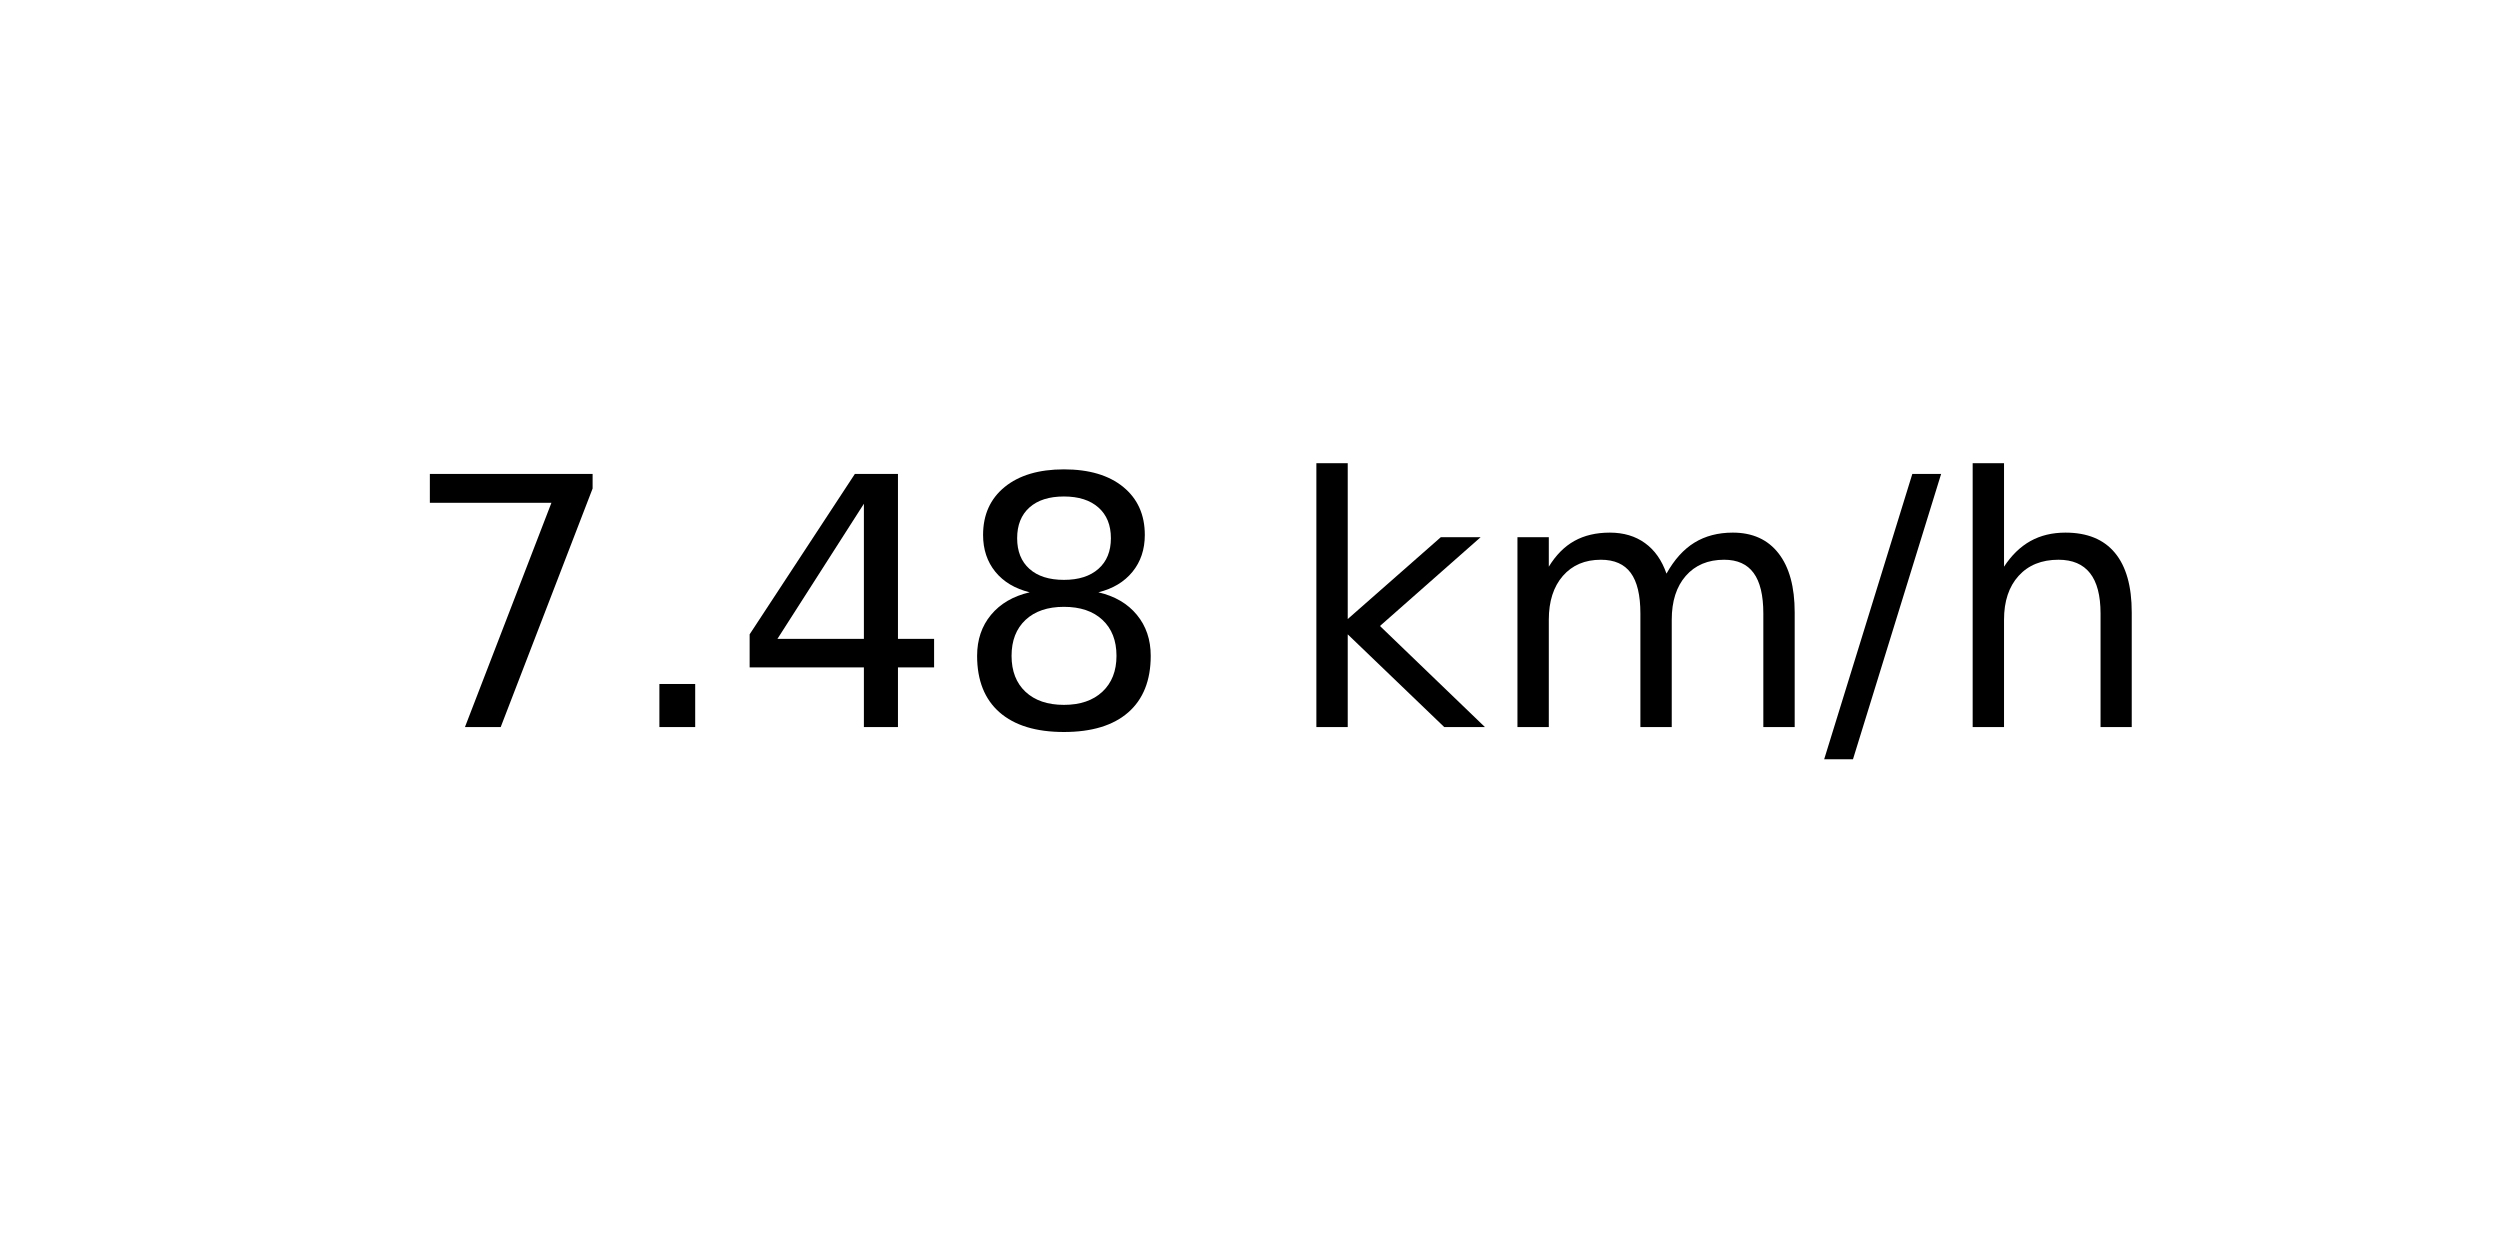
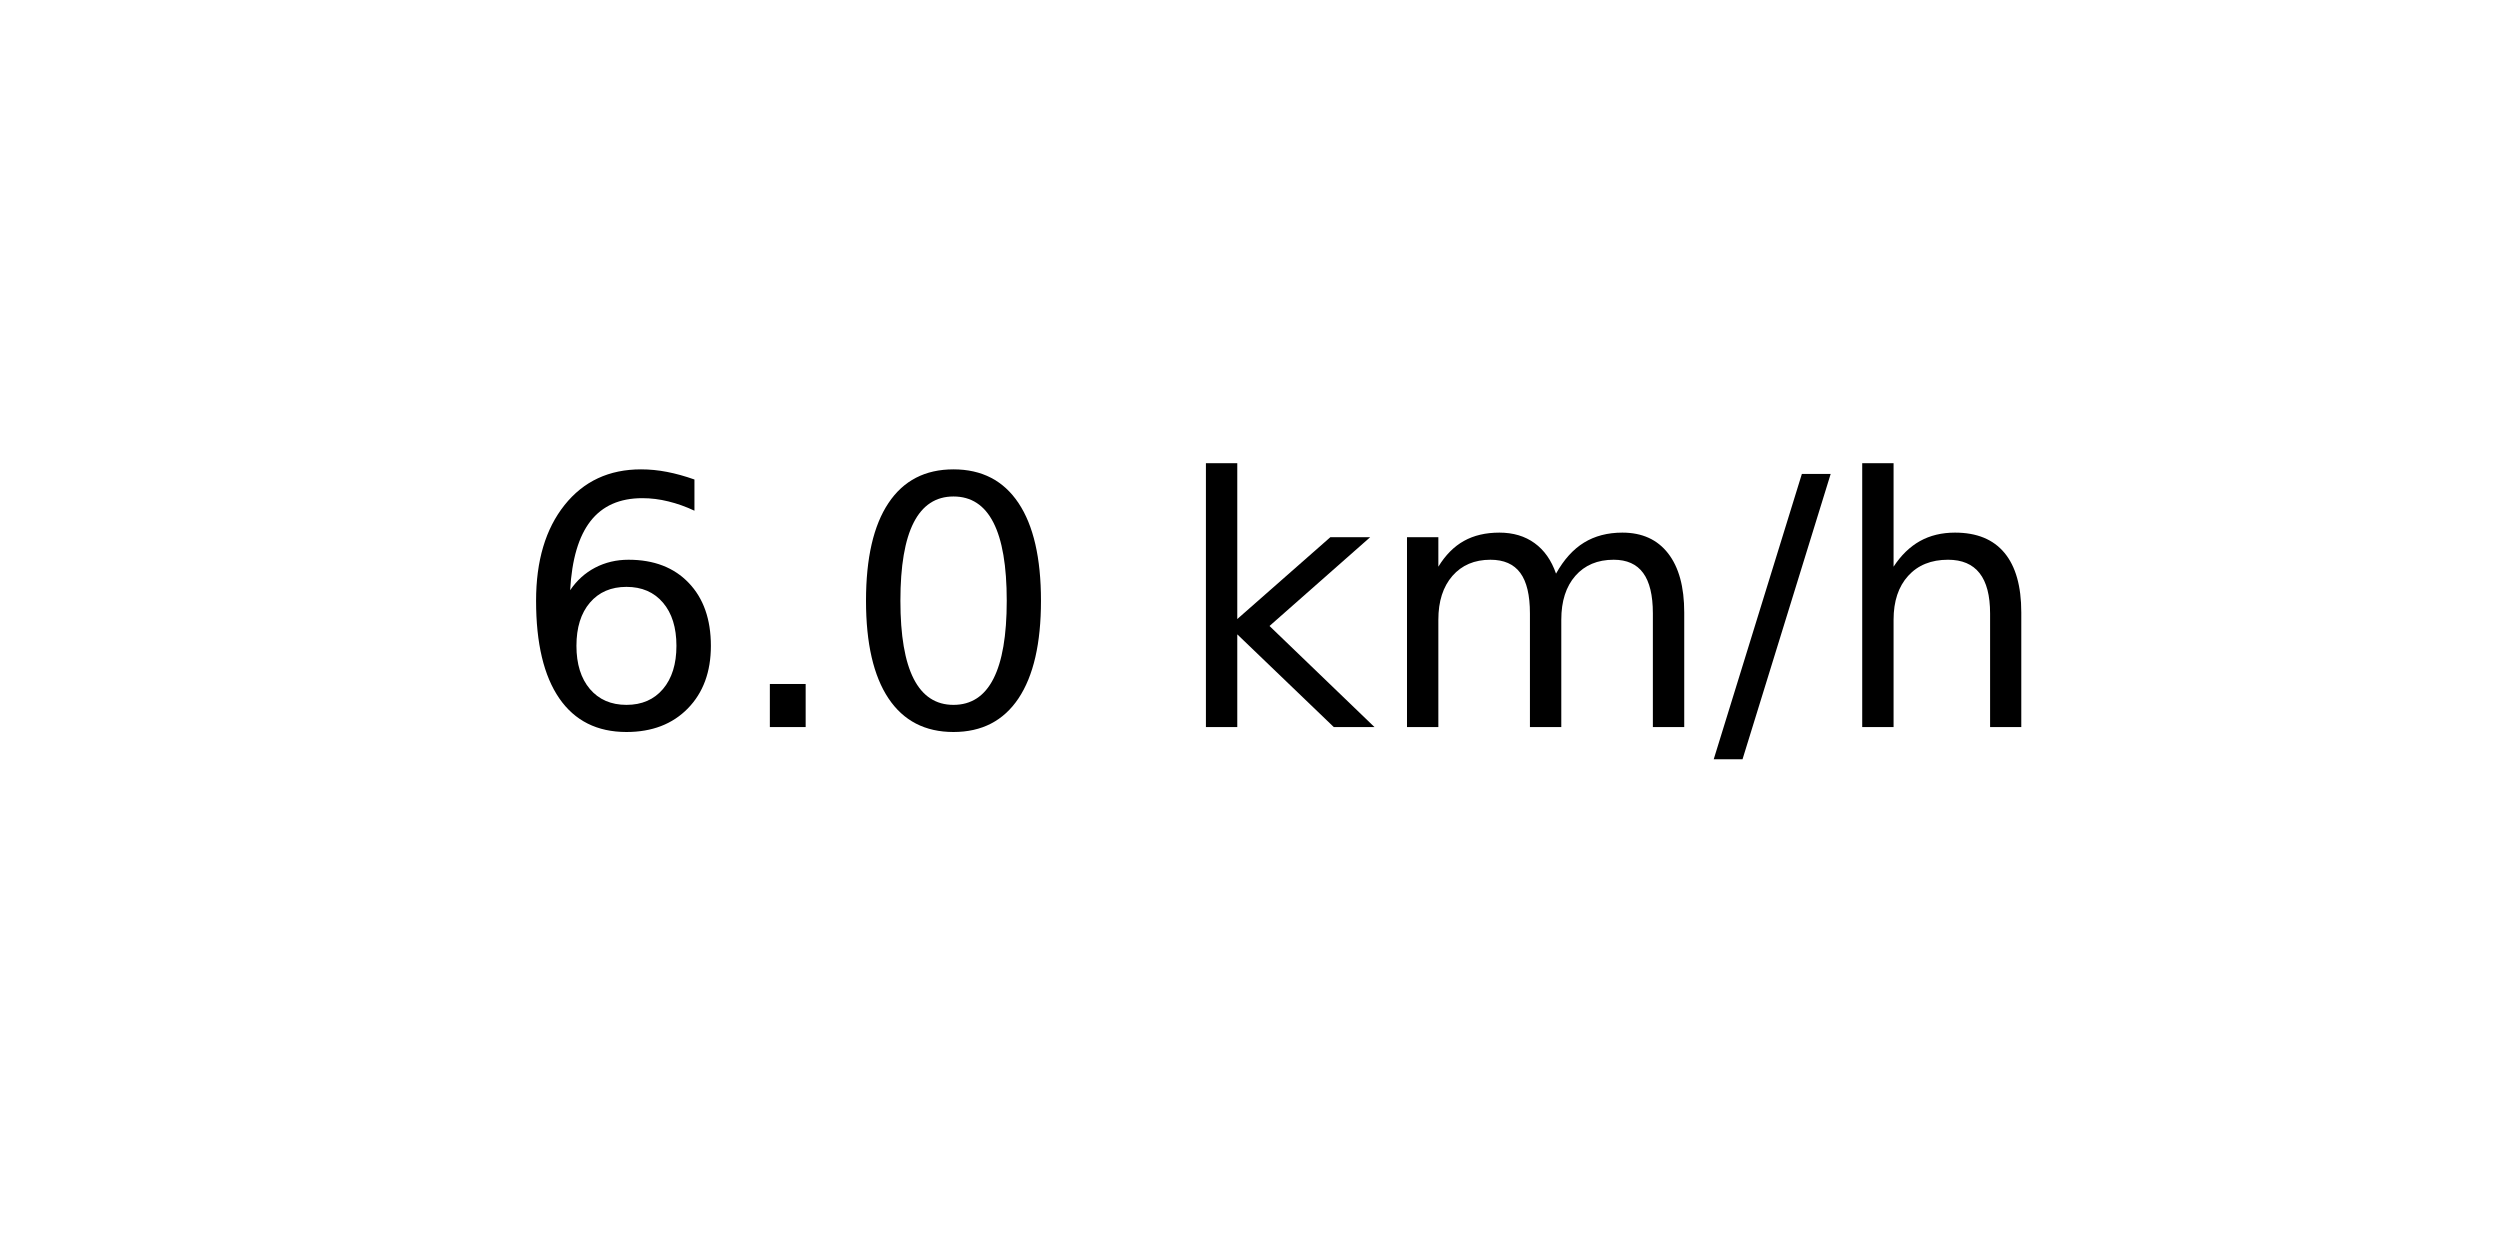
<svg xmlns="http://www.w3.org/2000/svg" xmlns:xlink="http://www.w3.org/1999/xlink" width="72pt" height="36pt" viewBox="0 0 72 36" version="1.1">
  <defs>
    <style type="text/css">*{stroke-linejoin: round; stroke-linecap: butt}</style>
  </defs>
  <g id="figure_1">
    <g id="axes_1">
      <g id="text_1">
-         <g transform="translate(11.55937 20.93937) scale(0.1 -0.1)">
+         <g transform="translate(14.74062 20.93937) scale(0.1 -0.1)">
          <defs>
-             <path id="DejaVuSans-37" d="M 525 4666  L 3525 4666  L 3525 4397  L 1831 0  L 1172 0  L 2766 4134  L 525 4134  L 525 4666  z " transform="scale(0.015625)" />
+             <path id="DejaVuSans-36" d="M 2113 2584  Q 1688 2584 1439 2293  Q 1191 2003 1191 1497  Q 1191 994 1439 701  Q 1688 409 2113 409  Q 2538 409 2786 701  Q 3034 994 3034 1497  Q 3034 2003 2786 2293  Q 2538 2584 2113 2584  z M 3366 4563  L 3366 3988  Q 3128 4100 2886 4159  Q 2644 4219 2406 4219  Q 1781 4219 1451 3797  Q 1122 3375 1075 2522  Q 1259 2794 1537 2939  Q 1816 3084 2150 3084  Q 2853 3084 3261 2657  Q 3669 2231 3669 1497  Q 3669 778 3244 343  Q 2819 -91 2113 -91  Q 1303 -91 875 529  Q 447 1150 447 2328  Q 447 3434 972 4092  Q 1497 4750 2381 4750  Q 2619 4750 2861 4703  Q 3103 4656 3366 4563  z " transform="scale(0.015625)" />
            <path id="DejaVuSans-2e" d="M 684 794  L 1344 794  L 1344 0  L 684 0  L 684 794  z " transform="scale(0.015625)" />
-             <path id="DejaVuSans-34" d="M 2419 4116  L 825 1625  L 2419 1625  L 2419 4116  z M 2253 4666  L 3047 4666  L 3047 1625  L 3713 1625  L 3713 1100  L 3047 1100  L 3047 0  L 2419 0  L 2419 1100  L 313 1100  L 313 1709  L 2253 4666  z " transform="scale(0.015625)" />
-             <path id="DejaVuSans-38" d="M 2034 2216  Q 1584 2216 1326 1975  Q 1069 1734 1069 1313  Q 1069 891 1326 650  Q 1584 409 2034 409  Q 2484 409 2743 651  Q 3003 894 3003 1313  Q 3003 1734 2745 1975  Q 2488 2216 2034 2216  z M 1403 2484  Q 997 2584 770 2862  Q 544 3141 544 3541  Q 544 4100 942 4425  Q 1341 4750 2034 4750  Q 2731 4750 3128 4425  Q 3525 4100 3525 3541  Q 3525 3141 3298 2862  Q 3072 2584 2669 2484  Q 3125 2378 3379 2068  Q 3634 1759 3634 1313  Q 3634 634 3220 271  Q 2806 -91 2034 -91  Q 1263 -91 848 271  Q 434 634 434 1313  Q 434 1759 690 2068  Q 947 2378 1403 2484  z M 1172 3481  Q 1172 3119 1398 2916  Q 1625 2713 2034 2713  Q 2441 2713 2670 2916  Q 2900 3119 2900 3481  Q 2900 3844 2670 4047  Q 2441 4250 2034 4250  Q 1625 4250 1398 4047  Q 1172 3844 1172 3481  z " transform="scale(0.015625)" />
+             <path id="DejaVuSans-30" d="M 2034 4250  Q 1547 4250 1301 3770  Q 1056 3291 1056 2328  Q 1056 1369 1301 889  Q 1547 409 2034 409  Q 2525 409 2770 889  Q 3016 1369 3016 2328  Q 3016 3291 2770 3770  Q 2525 4250 2034 4250  z M 2034 4750  Q 2819 4750 3233 4129  Q 3647 3509 3647 2328  Q 3647 1150 3233 529  Q 2819 -91 2034 -91  Q 1250 -91 836 529  Q 422 1150 422 2328  Q 422 3509 836 4129  Q 1250 4750 2034 4750  z " transform="scale(0.015625)" />
            <path id="DejaVuSans-20" transform="scale(0.015625)" />
            <path id="DejaVuSans-6b" d="M 581 4863  L 1159 4863  L 1159 1991  L 2875 3500  L 3609 3500  L 1753 1863  L 3688 0  L 2938 0  L 1159 1709  L 1159 0  L 581 0  L 581 4863  z " transform="scale(0.015625)" />
            <path id="DejaVuSans-6d" d="M 3328 2828  Q 3544 3216 3844 3400  Q 4144 3584 4550 3584  Q 5097 3584 5394 3201  Q 5691 2819 5691 2113  L 5691 0  L 5113 0  L 5113 2094  Q 5113 2597 4934 2840  Q 4756 3084 4391 3084  Q 3944 3084 3684 2787  Q 3425 2491 3425 1978  L 3425 0  L 2847 0  L 2847 2094  Q 2847 2600 2669 2842  Q 2491 3084 2119 3084  Q 1678 3084 1418 2786  Q 1159 2488 1159 1978  L 1159 0  L 581 0  L 581 3500  L 1159 3500  L 1159 2956  Q 1356 3278 1631 3431  Q 1906 3584 2284 3584  Q 2666 3584 2933 3390  Q 3200 3197 3328 2828  z " transform="scale(0.015625)" />
            <path id="DejaVuSans-2f" d="M 1625 4666  L 2156 4666  L 531 -594  L 0 -594  L 1625 4666  z " transform="scale(0.015625)" />
            <path id="DejaVuSans-68" d="M 3513 2113  L 3513 0  L 2938 0  L 2938 2094  Q 2938 2591 2744 2837  Q 2550 3084 2163 3084  Q 1697 3084 1428 2787  Q 1159 2491 1159 1978  L 1159 0  L 581 0  L 581 4863  L 1159 4863  L 1159 2956  Q 1366 3272 1645 3428  Q 1925 3584 2291 3584  Q 2894 3584 3203 3211  Q 3513 2838 3513 2113  z " transform="scale(0.015625)" />
          </defs>
-           <use xlink:href="#DejaVuSans-37" />
+           <use xlink:href="#DejaVuSans-36" />
          <use xlink:href="#DejaVuSans-2e" x="63.623" />
-           <use xlink:href="#DejaVuSans-34" x="95.41" />
-           <use xlink:href="#DejaVuSans-38" x="159.033" />
-           <use xlink:href="#DejaVuSans-20" x="222.656" />
-           <use xlink:href="#DejaVuSans-6b" x="254.443" />
-           <use xlink:href="#DejaVuSans-6d" x="312.354" />
-           <use xlink:href="#DejaVuSans-2f" x="409.766" />
-           <use xlink:href="#DejaVuSans-68" x="443.457" />
+           <use xlink:href="#DejaVuSans-30" x="95.41" />
+           <use xlink:href="#DejaVuSans-20" x="159.033" />
+           <use xlink:href="#DejaVuSans-6b" x="190.82" />
+           <use xlink:href="#DejaVuSans-6d" x="248.73" />
+           <use xlink:href="#DejaVuSans-2f" x="346.143" />
+           <use xlink:href="#DejaVuSans-68" x="379.834" />
        </g>
      </g>
    </g>
  </g>
</svg>
